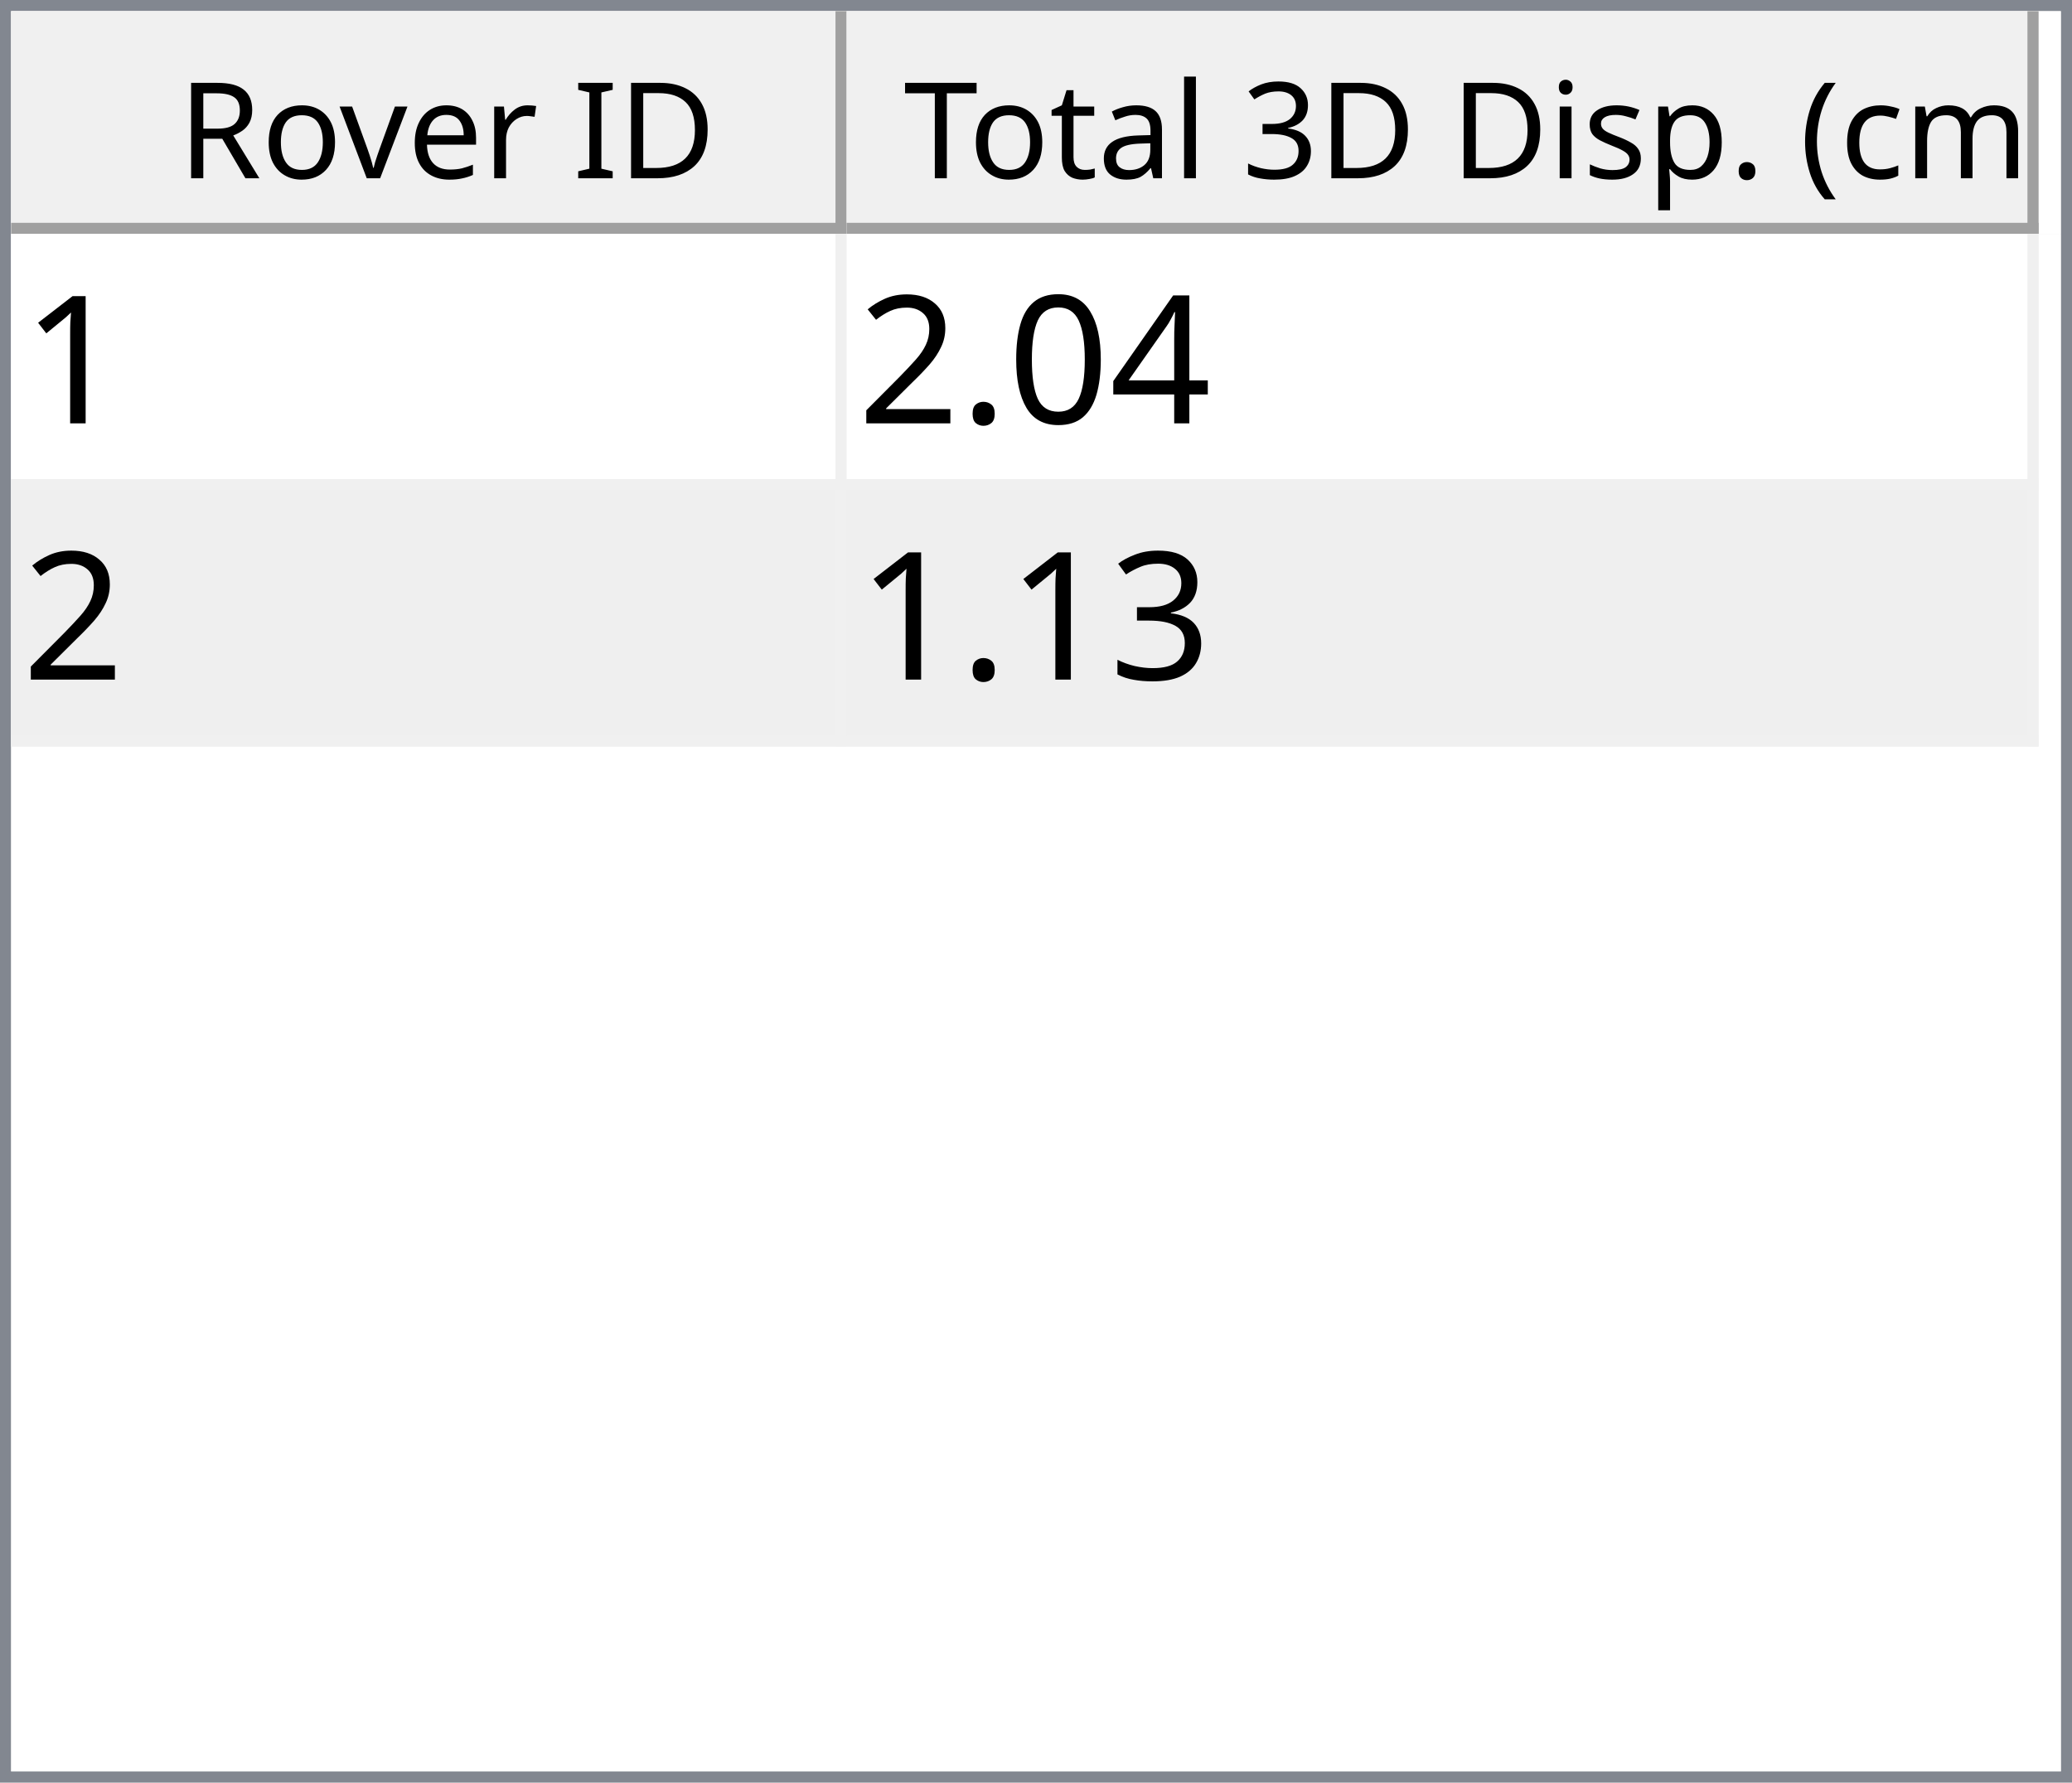
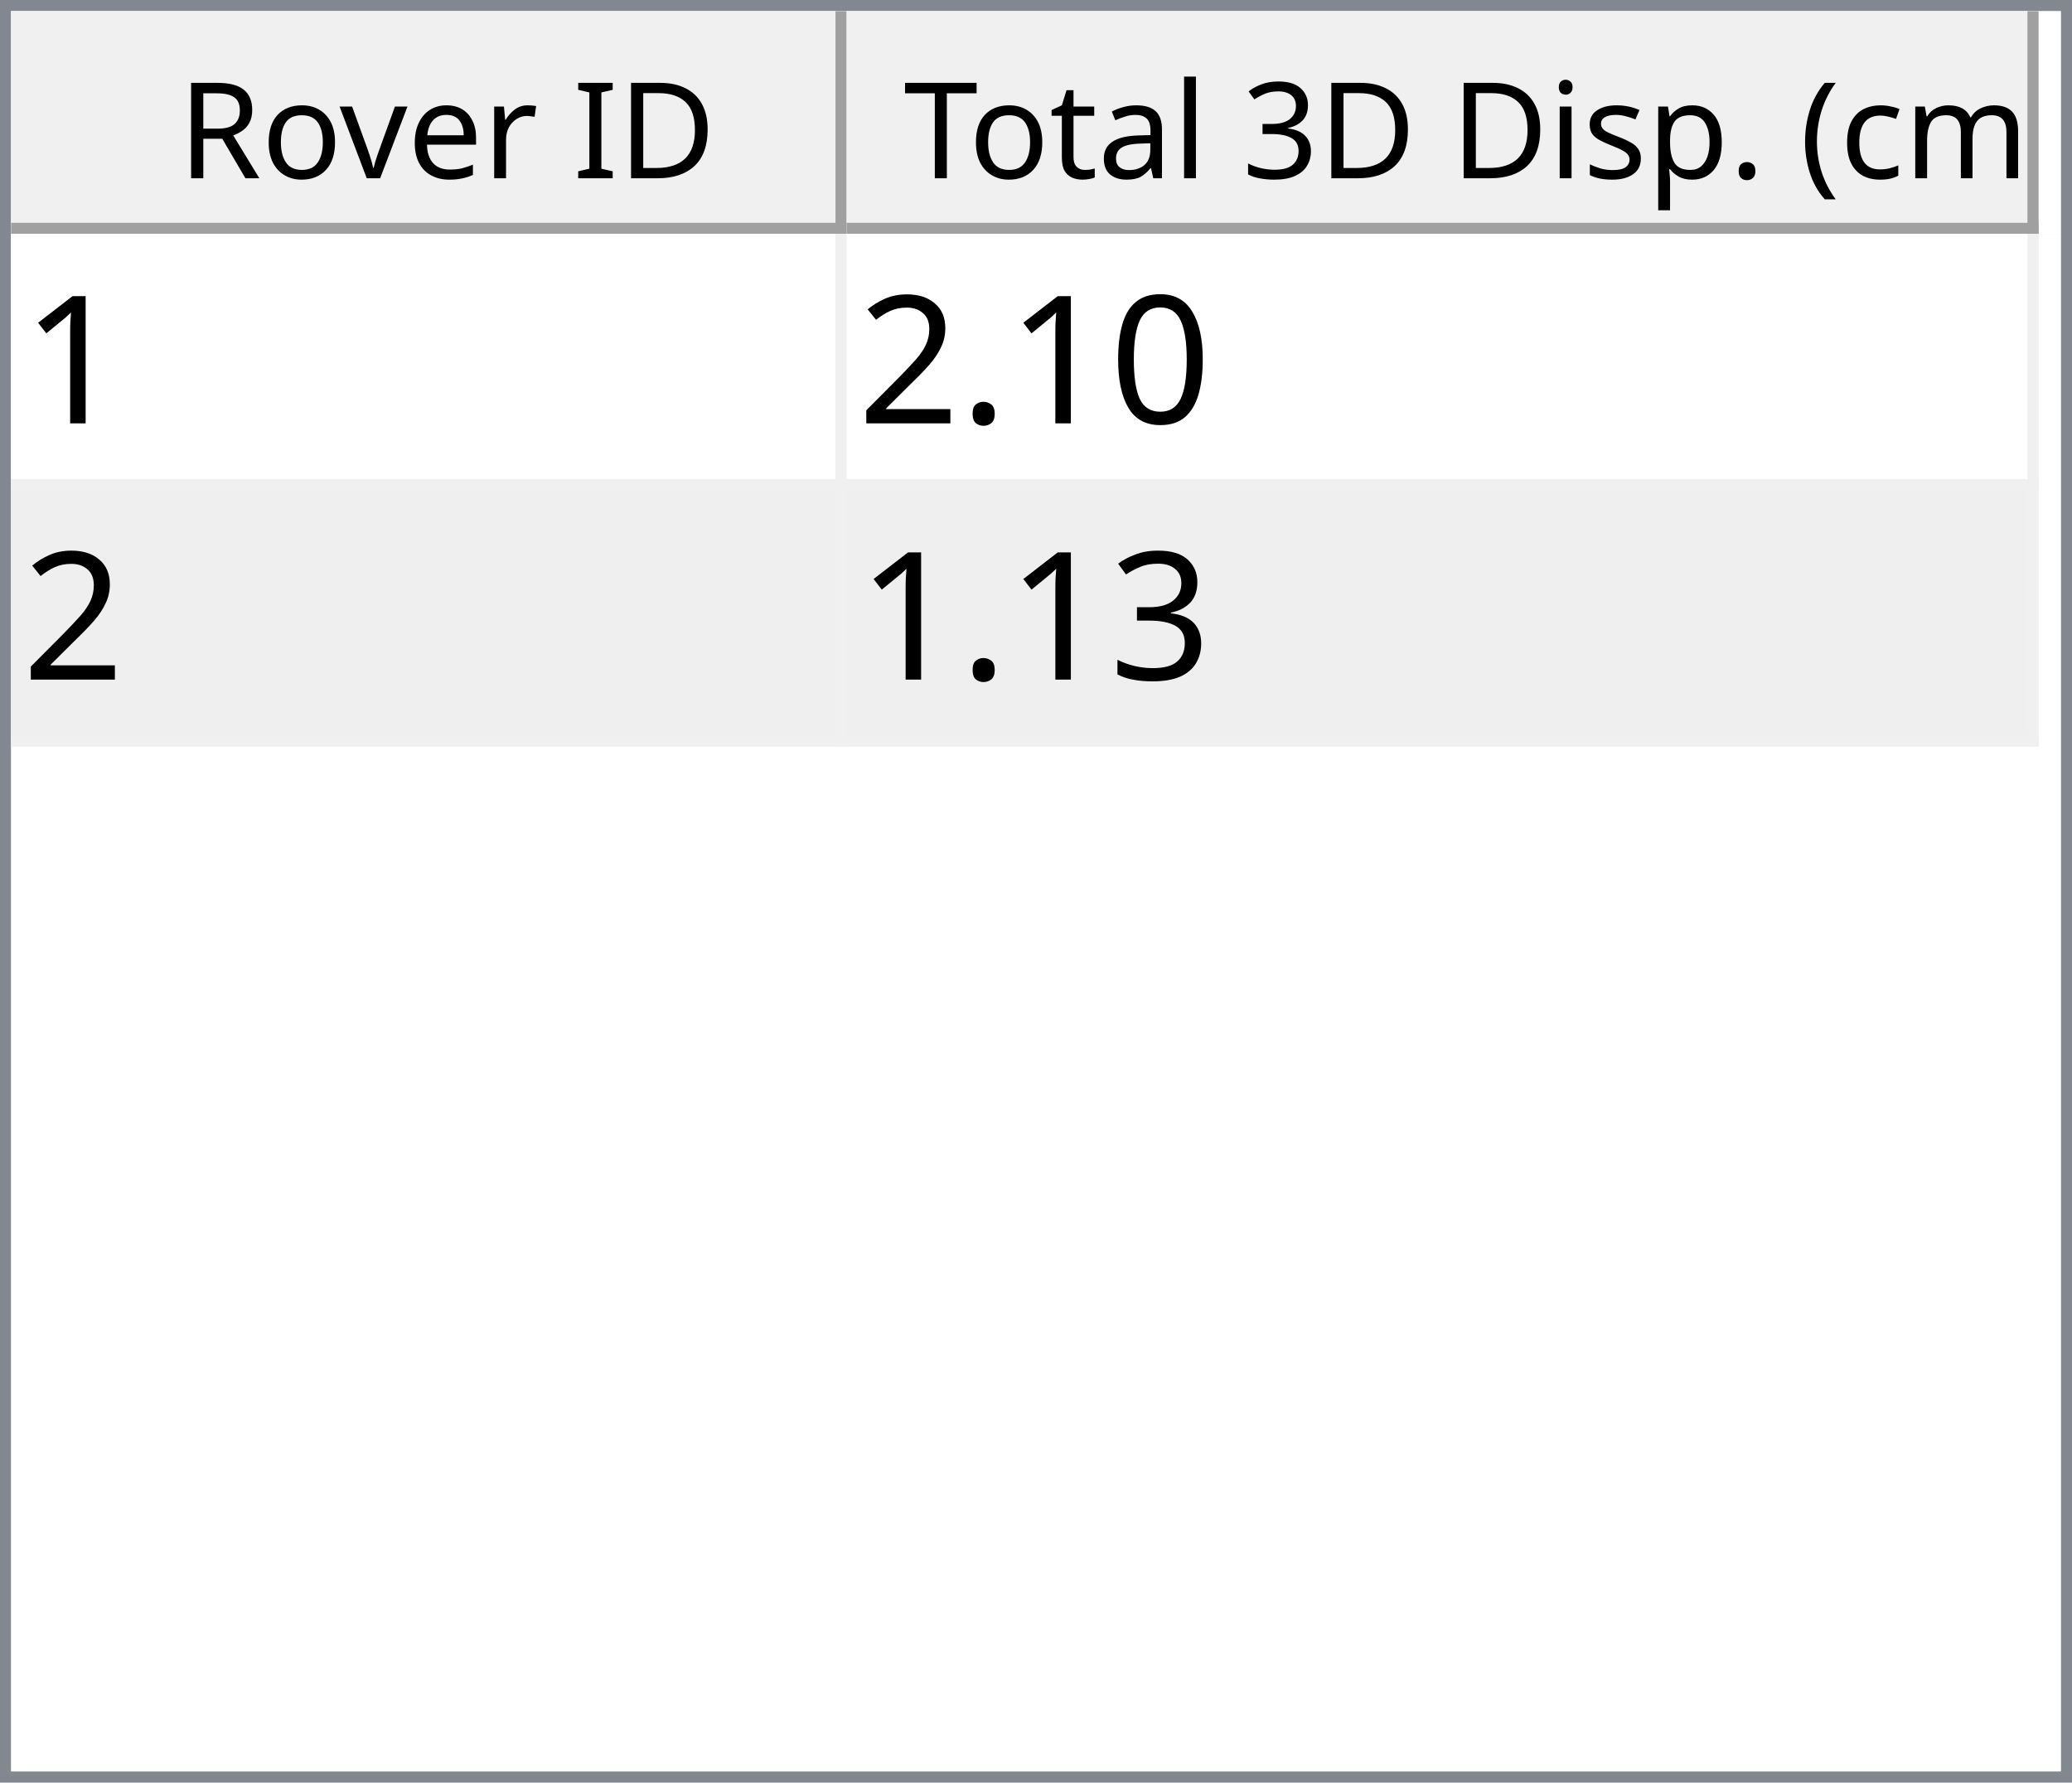
<svg xmlns="http://www.w3.org/2000/svg" style="fill-opacity:1; color-rendering:auto; color-interpolation:auto; text-rendering:auto; stroke:black; stroke-linecap:square; stroke-miterlimit:10; shape-rendering:auto; stroke-opacity:1; fill:black; stroke-dasharray:none; font-weight:normal; stroke-width:1; font-family:'Dialog'; font-style:normal; stroke-linejoin:miter; font-size:12px; stroke-dashoffset:0; image-rendering:auto;" width="186" height="160">
  <defs id="genericDefs" />
  <g>
    <defs id="defs1">
      <clipPath clipPathUnits="userSpaceOnUse" id="clipPath1">
        <path d="M0 0 L186 0 L186 160 L0 160 L0 0 Z" />
      </clipPath>
      <clipPath clipPathUnits="userSpaceOnUse" id="clipPath2">
        <path d="M0 0 L0 160 L186 160 L186 0 Z" />
      </clipPath>
      <clipPath clipPathUnits="userSpaceOnUse" id="clipPath3">
        <path d="M0 0 L0 20 L184 20 L184 0 Z" />
      </clipPath>
      <clipPath clipPathUnits="userSpaceOnUse" id="clipPath4">
        <path d="M0 0 L0 20 L75 20 L75 0 Z" />
      </clipPath>
      <clipPath clipPathUnits="userSpaceOnUse" id="clipPath5">
        <path d="M1 1 L1 19 L74 19 L74 1 Z" />
      </clipPath>
      <clipPath clipPathUnits="userSpaceOnUse" id="clipPath6">
        <path d="M0 0 L0 18 L73 18 L73 0 Z" />
      </clipPath>
      <clipPath clipPathUnits="userSpaceOnUse" id="clipPath7">
        <path d="M-0.5 -0.5 L-0.5 19.5 L74.5 19.5 L74.5 -0.5 Z" />
      </clipPath>
      <clipPath clipPathUnits="userSpaceOnUse" id="clipPath8">
        <path d="M0 0 L0 20 L107 20 L107 0 Z" />
      </clipPath>
      <clipPath clipPathUnits="userSpaceOnUse" id="clipPath9">
        <path d="M1 1 L1 19 L106 19 L106 1 Z" />
      </clipPath>
      <clipPath clipPathUnits="userSpaceOnUse" id="clipPath10">
        <path d="M0 0 L0 18 L105 18 L105 0 Z" />
      </clipPath>
      <clipPath clipPathUnits="userSpaceOnUse" id="clipPath11">
        <path d="M-0.5 -0.5 L-0.5 19.5 L106.5 19.5 L106.5 -0.5 Z" />
      </clipPath>
      <clipPath clipPathUnits="userSpaceOnUse" id="clipPath12">
        <path d="M0 0 L0 138 L184 138 L184 0 Z" />
      </clipPath>
      <clipPath clipPathUnits="userSpaceOnUse" id="clipPath13">
        <path d="M0 0 L0 46 L182 46 L182 0 Z" />
      </clipPath>
      <clipPath clipPathUnits="userSpaceOnUse" id="clipPath14">
        <path d="M-0.5 -0.5 L-0.5 45.5 L181.5 45.5 L181.5 -0.5 Z" />
      </clipPath>
      <clipPath clipPathUnits="userSpaceOnUse" id="clipPath15">
        <path d="M0 0 L0 22 L74 22 L74 0 Z" />
      </clipPath>
      <clipPath clipPathUnits="userSpaceOnUse" id="clipPath16">
        <path d="M0 0 L0 22 L106 22 L106 0 Z" />
      </clipPath>
      <font horiz-adv-x="64.551" id="font1">
        <font-face ascent="107.91" descent="25.098" units-per-em="100" style="font-style:normal; font-family:Segoe UI; font-weight:normal;" />
        <missing-glyph horiz-adv-x="64.551" d="M8.109 0 L8.109 68.266 L56.453 68.266 L56.453 0 L8.109 0 ZM15.328 7.234 L49.219 7.234 L49.219 61.031 L15.328 61.031 L15.328 7.234 Z" />
        <glyph unicode="D" horiz-adv-x="70.117" d="M9.188 0 L9.188 70.016 L28.516 70.016 Q65.531 70.016 65.531 35.891 Q65.531 19.672 55.25 9.836 Q44.969 0 27.734 0 L9.188 0 ZM17.391 62.594 L17.391 7.422 L27.828 7.422 Q41.609 7.422 49.273 14.797 Q56.938 22.172 56.938 35.688 Q56.938 62.594 28.328 62.594 L17.391 62.594 Z" />
        <glyph unicode="I" horiz-adv-x="26.611" d="M17.391 0 L9.188 0 L9.188 70.016 L17.391 70.016 L17.391 0 Z" />
        <glyph unicode=" " horiz-adv-x="27.393" d="" />
        <glyph unicode="r" horiz-adv-x="34.766" d="M34.188 41.891 Q32.078 43.5 28.125 43.5 Q23 43.5 19.555 38.672 Q16.109 33.844 16.109 25.484 L16.109 0 L8.109 0 L8.109 50 L16.109 50 L16.109 39.703 L16.312 39.703 Q18.016 44.969 21.531 47.922 Q25.047 50.875 29.391 50.875 Q32.516 50.875 34.188 50.203 L34.188 41.891 Z" />
        <glyph unicode="e" horiz-adv-x="52.295" d="M48.297 23 L12.984 23 Q13.188 14.656 17.484 10.109 Q21.781 5.562 29.297 5.562 Q37.75 5.562 44.828 11.141 L44.828 3.609 Q38.234 -1.172 27.391 -1.172 Q16.797 -1.172 10.742 5.641 Q4.688 12.453 4.688 24.812 Q4.688 36.469 11.305 43.82 Q17.922 51.172 27.734 51.172 Q37.547 51.172 42.922 44.828 Q48.297 38.484 48.297 27.203 L48.297 23 ZM40.094 29.781 Q40.047 36.719 36.75 40.578 Q33.453 44.438 27.594 44.438 Q21.922 44.438 17.969 40.383 Q14.016 36.328 13.094 29.781 L40.094 29.781 Z" />
        <glyph unicode="v" horiz-adv-x="47.9" d="M47.406 50 L27.484 0 L19.625 0 L0.688 50 L9.469 50 L22.172 13.672 Q23.578 9.672 23.922 6.688 L24.125 6.688 Q24.609 10.453 25.688 13.484 L38.969 50 L47.406 50 Z" />
        <glyph unicode="o" horiz-adv-x="58.594" d="M29 -1.172 Q17.922 -1.172 11.305 5.836 Q4.688 12.844 4.688 24.422 Q4.688 37.016 11.57 44.094 Q18.453 51.172 30.172 51.172 Q41.359 51.172 47.633 44.289 Q53.906 37.406 53.906 25.203 Q53.906 13.234 47.141 6.031 Q40.375 -1.172 29 -1.172 ZM29.594 44.438 Q21.875 44.438 17.383 39.188 Q12.891 33.938 12.891 24.703 Q12.891 15.828 17.43 10.695 Q21.969 5.562 29.594 5.562 Q37.359 5.562 41.531 10.594 Q45.703 15.625 45.703 24.906 Q45.703 34.281 41.531 39.359 Q37.359 44.438 29.594 44.438 Z" />
        <glyph unicode="R" horiz-adv-x="59.814" d="M59.375 0 L49.609 0 L37.891 19.625 Q36.281 22.359 34.766 24.289 Q33.25 26.219 31.664 27.438 Q30.078 28.656 28.25 29.219 Q26.422 29.781 24.125 29.781 L17.391 29.781 L17.391 0 L9.188 0 L9.188 70.016 L30.078 70.016 Q34.672 70.016 38.555 68.867 Q42.438 67.719 45.289 65.375 Q48.141 63.031 49.758 59.547 Q51.375 56.062 51.375 51.375 Q51.375 47.703 50.273 44.656 Q49.172 41.609 47.148 39.211 Q45.125 36.812 42.266 35.133 Q39.406 33.453 35.844 32.516 L35.844 32.328 Q37.594 31.547 38.891 30.547 Q40.188 29.547 41.359 28.18 Q42.531 26.812 43.68 25.078 Q44.828 23.344 46.234 21.047 L59.375 0 ZM17.391 62.594 L17.391 37.203 L28.516 37.203 Q31.594 37.203 34.203 38.133 Q36.812 39.062 38.719 40.797 Q40.625 42.531 41.703 45.047 Q42.781 47.562 42.781 50.688 Q42.781 56.297 39.141 59.445 Q35.5 62.594 28.609 62.594 L17.391 62.594 Z" />
        <glyph unicode=")" horiz-adv-x="30.176" d="M8.297 -15.922 L1.172 -15.922 Q16.406 2.344 16.406 26.812 Q16.406 51.469 1.078 70.016 L8.297 70.016 Q23.531 52.156 23.531 26.703 Q23.531 1.375 8.297 -15.922 Z" />
        <glyph unicode="m" horiz-adv-x="86.133" d="M79.109 0 L71.094 0 L71.094 28.719 Q71.094 37.016 68.531 40.727 Q65.969 44.438 59.906 44.438 Q54.781 44.438 51.195 39.75 Q47.609 35.062 47.609 28.516 L47.609 0 L39.594 0 L39.594 29.688 Q39.594 44.438 28.219 44.438 Q22.953 44.438 19.531 40.016 Q16.109 35.594 16.109 28.516 L16.109 0 L8.109 0 L8.109 50 L16.109 50 L16.109 42.094 L16.312 42.094 Q21.625 51.172 31.844 51.172 Q36.969 51.172 40.773 48.312 Q44.578 45.453 46 40.828 Q51.562 51.172 62.594 51.172 Q79.109 51.172 79.109 30.812 L79.109 0 Z" />
        <glyph unicode="c" horiz-adv-x="46.191" d="M42.188 2.297 Q36.422 -1.172 28.516 -1.172 Q17.828 -1.172 11.258 5.789 Q4.688 12.75 4.688 23.828 Q4.688 36.188 11.766 43.68 Q18.844 51.172 30.672 51.172 Q37.25 51.172 42.281 48.734 L42.281 40.531 Q36.719 44.438 30.375 44.438 Q22.703 44.438 17.797 38.945 Q12.891 33.453 12.891 24.516 Q12.891 15.719 17.508 10.641 Q22.125 5.562 29.891 5.562 Q36.422 5.562 42.188 9.906 L42.188 2.297 Z" />
        <glyph unicode="(" horiz-adv-x="30.176" d="M29.109 -15.922 L21.969 -15.922 Q6.844 1.375 6.844 26.703 Q6.844 52.156 21.969 70.016 L29.203 70.016 Q13.875 51.469 13.875 26.812 Q13.875 2.344 29.109 -15.922 Z" />
        <glyph unicode="." horiz-adv-x="21.68" d="M10.891 -1.078 Q8.641 -1.078 7.055 0.539 Q5.469 2.156 5.469 4.391 Q5.469 6.641 7.055 8.273 Q8.641 9.906 10.891 9.906 Q13.188 9.906 14.797 8.273 Q16.406 6.641 16.406 4.391 Q16.406 2.156 14.797 0.539 Q13.188 -1.078 10.891 -1.078 Z" />
        <glyph unicode="p" horiz-adv-x="58.789" d="M16.312 7.234 L16.109 7.234 L16.109 -23 L8.109 -23 L8.109 50 L16.109 50 L16.109 41.219 L16.312 41.219 Q22.219 51.172 33.594 51.172 Q43.266 51.172 48.688 44.461 Q54.109 37.75 54.109 26.469 Q54.109 13.922 48 6.375 Q41.891 -1.172 31.297 -1.172 Q21.578 -1.172 16.312 7.234 ZM16.109 27.391 L16.109 20.406 Q16.109 14.203 20.141 9.883 Q24.172 5.562 30.375 5.562 Q37.641 5.562 41.773 11.133 Q45.906 16.703 45.906 26.609 Q45.906 34.969 42.047 39.703 Q38.188 44.438 31.594 44.438 Q24.609 44.438 20.359 39.578 Q16.109 34.719 16.109 27.391 Z" />
        <glyph unicode="s" horiz-adv-x="42.432" d="M5.078 1.812 L5.078 10.406 Q11.625 5.562 19.484 5.562 Q30.031 5.562 30.031 12.594 Q30.031 14.594 29.125 15.992 Q28.219 17.391 26.68 18.461 Q25.141 19.531 23.07 20.383 Q21 21.234 18.609 22.172 Q15.281 23.484 12.766 24.828 Q10.25 26.172 8.57 27.859 Q6.891 29.547 6.031 31.695 Q5.172 33.844 5.172 36.719 Q5.172 40.234 6.789 42.945 Q8.406 45.656 11.086 47.484 Q13.766 49.312 17.211 50.242 Q20.656 51.172 24.312 51.172 Q30.812 51.172 35.938 48.922 L35.938 40.828 Q30.422 44.438 23.25 44.438 Q21 44.438 19.195 43.922 Q17.391 43.406 16.094 42.477 Q14.797 41.547 14.086 40.258 Q13.375 38.969 13.375 37.406 Q13.375 35.453 14.086 34.133 Q14.797 32.812 16.164 31.789 Q17.531 30.766 19.484 29.938 Q21.438 29.109 23.922 28.125 Q27.25 26.859 29.883 25.516 Q32.516 24.172 34.375 22.484 Q36.234 20.797 37.234 18.602 Q38.234 16.406 38.234 13.375 Q38.234 9.672 36.602 6.938 Q34.969 4.203 32.234 2.398 Q29.5 0.594 25.93 -0.289 Q22.359 -1.172 18.453 -1.172 Q10.75 -1.172 5.078 1.812 Z" />
        <glyph unicode="i" horiz-adv-x="24.219" d="M12.203 62.703 Q10.062 62.703 8.547 64.164 Q7.031 65.625 7.031 67.875 Q7.031 70.125 8.547 71.609 Q10.062 73.094 12.203 73.094 Q14.406 73.094 15.945 71.609 Q17.484 70.125 17.484 67.875 Q17.484 65.719 15.945 64.211 Q14.406 62.703 12.203 62.703 ZM16.109 0 L8.109 0 L8.109 50 L16.109 50 L16.109 0 Z" />
        <glyph unicode="3" horiz-adv-x="53.906" d="M46.531 19.828 Q46.531 15.094 44.75 11.211 Q42.969 7.328 39.719 4.57 Q36.469 1.812 31.93 0.297 Q27.391 -1.219 21.922 -1.219 Q11.922 -1.219 6 2.594 L6 11.188 Q13.094 5.609 22.219 5.609 Q25.875 5.609 28.828 6.539 Q31.781 7.469 33.906 9.227 Q36.031 10.984 37.18 13.477 Q38.328 15.969 38.328 19.094 Q38.328 32.812 18.797 32.812 L12.984 32.812 L12.984 39.594 L18.5 39.594 Q35.797 39.594 35.797 52.484 Q35.797 64.406 22.609 64.406 Q15.188 64.406 8.688 59.422 L8.688 67.188 Q15.375 71.188 24.609 71.188 Q29 71.188 32.57 69.969 Q36.141 68.75 38.68 66.555 Q41.219 64.359 42.609 61.281 Q44 58.203 44 54.5 Q44 40.672 30.031 36.719 L30.031 36.531 Q33.594 36.141 36.625 34.797 Q39.656 33.453 41.852 31.305 Q44.047 29.156 45.289 26.25 Q46.531 23.344 46.531 19.828 Z" />
        <glyph unicode="l" horiz-adv-x="24.219" d="M16.109 0 L8.109 0 L8.109 74.031 L16.109 74.031 L16.109 0 Z" />
        <glyph unicode="a" horiz-adv-x="50.879" d="M43.891 0 L35.891 0 L35.891 7.812 L35.688 7.812 Q30.469 -1.172 20.312 -1.172 Q12.844 -1.172 8.617 2.781 Q4.391 6.734 4.391 13.281 Q4.391 27.297 20.906 29.594 L35.891 31.688 Q35.891 44.438 25.594 44.438 Q16.547 44.438 9.281 38.281 L9.281 46.484 Q16.656 51.172 26.266 51.172 Q43.891 51.172 43.891 32.516 L43.891 0 ZM35.891 25.297 L23.828 23.641 Q18.266 22.859 15.43 20.875 Q12.594 18.891 12.594 13.875 Q12.594 10.203 15.211 7.883 Q17.828 5.562 22.172 5.562 Q28.125 5.562 32.008 9.742 Q35.891 13.922 35.891 20.312 L35.891 25.297 Z" />
        <glyph unicode="t" horiz-adv-x="33.887" d="M31.297 0.484 Q28.469 -1.078 23.828 -1.078 Q10.688 -1.078 10.688 13.578 L10.688 43.172 L2.094 43.172 L2.094 50 L10.688 50 L10.688 62.203 L18.703 64.797 L18.703 50 L31.297 50 L31.297 43.172 L18.703 43.172 L18.703 14.984 Q18.703 9.969 20.414 7.82 Q22.125 5.672 26.078 5.672 Q29.109 5.672 31.297 7.328 L31.297 0.484 Z" />
        <glyph unicode="T" horiz-adv-x="52.393" d="M50.594 62.594 L30.375 62.594 L30.375 0 L22.172 0 L22.172 62.594 L2 62.594 L2 70.016 L50.594 70.016 L50.594 62.594 Z" />
      </font>
      <font horiz-adv-x="75.0" id="font2">
        <font-face ascent="100.537" descent="21.973" units-per-em="100" style="font-style:normal; font-family:sans-serif; font-weight:normal;" />
        <missing-glyph horiz-adv-x="75.0" d="M12.5 0 L12.5 62.5 L62.5 62.5 L62.5 0 L12.5 0 ZM14.062 1.562 L60.938 1.562 L60.938 60.938 L14.062 60.938 L14.062 1.562 Z" />
        <glyph unicode="1" horiz-adv-x="55.615" d="M37.25 0 L28.469 0 L28.469 56 Q25.297 52.984 20.141 49.953 Q14.984 46.922 10.891 45.406 L10.891 53.906 Q18.266 57.375 23.781 62.305 Q29.297 67.234 31.594 71.875 L37.25 71.875 L37.25 0 Z" />
-         <glyph unicode="4" horiz-adv-x="55.615" d="M32.328 0 L32.328 17.141 L1.266 17.141 L1.266 25.203 L33.938 71.578 L41.109 71.578 L41.109 25.203 L50.781 25.203 L50.781 17.141 L41.109 17.141 L41.109 0 L32.328 0 ZM32.328 25.203 L32.328 57.469 L9.906 25.203 L32.328 25.203 Z" />
        <glyph unicode="0" horiz-adv-x="55.615" d="M4.156 35.297 Q4.156 48 6.766 55.742 Q9.375 63.484 14.523 67.68 Q19.672 71.875 27.484 71.875 Q33.25 71.875 37.594 69.555 Q41.938 67.234 44.773 62.867 Q47.609 58.5 49.219 52.227 Q50.828 45.953 50.828 35.297 Q50.828 22.703 48.242 14.969 Q45.656 7.234 40.508 3.008 Q35.359 -1.219 27.484 -1.219 Q17.141 -1.219 11.234 6.203 Q4.156 15.141 4.156 35.297 ZM13.188 35.297 Q13.188 17.672 17.312 11.836 Q21.438 6 27.484 6 Q33.547 6 37.672 11.859 Q41.797 17.719 41.797 35.297 Q41.797 52.984 37.672 58.789 Q33.547 64.594 27.391 64.594 Q21.344 64.594 17.719 59.469 Q13.188 52.938 13.188 35.297 Z" />
        <glyph unicode="." horiz-adv-x="27.783" d="M9.078 0 L9.078 10.016 L19.094 10.016 L19.094 0 L9.078 0 Z" />
        <glyph unicode="2" horiz-adv-x="55.615" d="M50.344 8.453 L50.344 0 L3.031 0 Q2.938 3.172 4.047 6.109 Q5.859 10.938 9.836 15.625 Q13.812 20.312 21.344 26.469 Q33.016 36.031 37.117 41.625 Q41.219 47.219 41.219 52.203 Q41.219 57.422 37.477 61.008 Q33.734 64.594 27.734 64.594 Q21.391 64.594 17.578 60.789 Q13.766 56.984 13.719 50.25 L4.688 51.172 Q5.609 61.281 11.664 66.578 Q17.719 71.875 27.938 71.875 Q38.234 71.875 44.242 66.164 Q50.25 60.453 50.25 52 Q50.25 47.703 48.492 43.555 Q46.734 39.406 42.656 34.812 Q38.578 30.219 29.109 22.219 Q21.188 15.578 18.945 13.211 Q16.703 10.844 15.234 8.453 L50.344 8.453 Z" />
        <glyph unicode="3" horiz-adv-x="55.615" d="M4.203 18.891 L12.984 20.062 Q14.5 12.594 18.141 9.297 Q21.781 6 27 6 Q33.203 6 37.477 10.297 Q41.75 14.594 41.75 20.953 Q41.75 27 37.797 30.93 Q33.844 34.859 27.734 34.859 Q25.25 34.859 21.531 33.891 L22.516 41.609 Q23.391 41.5 23.922 41.5 Q29.547 41.5 34.039 44.43 Q38.531 47.359 38.531 53.469 Q38.531 58.297 35.258 61.477 Q31.984 64.656 26.812 64.656 Q21.688 64.656 18.266 61.43 Q14.844 58.203 13.875 51.766 L5.078 53.328 Q6.688 62.156 12.398 67.016 Q18.109 71.875 26.609 71.875 Q32.469 71.875 37.398 69.359 Q42.328 66.844 44.945 62.5 Q47.562 58.156 47.562 53.266 Q47.562 48.641 45.07 44.828 Q42.578 41.016 37.703 38.766 Q44.047 37.312 47.562 32.695 Q51.078 28.078 51.078 21.141 Q51.078 11.766 44.242 5.25 Q37.406 -1.266 26.953 -1.266 Q17.531 -1.266 11.305 4.352 Q5.078 9.969 4.203 18.891 Z" />
      </font>
    </defs>
    <g style="fill:white; stroke:white;">
      <rect x="0" y="0" width="186" style="clip-path:url(#clipPath1); stroke:none;" height="160" />
    </g>
    <g style="fill:white; text-rendering:optimizeSpeed; color-rendering:optimizeSpeed; image-rendering:optimizeSpeed; shape-rendering:crispEdges; stroke:white; color-interpolation:sRGB;">
      <rect x="0" width="186" height="160" y="0" style="stroke:none;" />
      <path style="stroke:none;" d="M0 160 L186 160 L186 0 L0 0 Z" />
    </g>
    <g style="fill:rgb(240,240,240); font-family:'Segoe UI'; stroke:rgb(240,240,240);">
      <rect x="0" y="0" width="186" style="clip-path:url(#clipPath2); stroke:none;" height="160" />
    </g>
    <g style="fill:rgb(130,135,144); font-family:'Segoe UI'; stroke:rgb(130,135,144);">
      <path d="M0 0 L186 0 L186 160 L0 160 L0 0 ZM1 1 L185 1 L185 159 L1 159 L1 1 Z" style="fill-rule:evenodd; clip-path:url(#clipPath2); stroke:none;" />
    </g>
    <g style="fill:white; font-family:'Segoe UI'; stroke:white;" transform="translate(1,1)">
      <rect x="0" y="0" width="184" style="clip-path:url(#clipPath3); stroke:none;" height="20" />
    </g>
    <g style="fill:rgb(240,240,240); font-family:'Segoe UI'; stroke:rgb(240,240,240);" transform="translate(1,1)">
      <rect x="0" y="0" width="75" style="clip-path:url(#clipPath4); stroke:none;" height="20" />
    </g>
    <g style="font-family:'Segoe UI';" transform="translate(2,2)">
      <text x="14" xml:space="preserve" y="14" style="clip-path:url(#clipPath6); stroke:none;">Rover ID</text>
    </g>
    <g style="fill:rgb(160,160,160); font-family:'Segoe UI'; stroke:rgb(160,160,160); stroke-linejoin:bevel;" transform="translate(1.5,1.5)">
      <line x1="74" x2="74" y1="0" style="fill:none; clip-path:url(#clipPath7);" y2="19" />
    </g>
    <g style="fill:rgb(160,160,160); font-family:'Segoe UI'; stroke:rgb(160,160,160); stroke-linejoin:bevel;" transform="matrix(1,0,0,1,1,1) translate(0.5,0.5)">
      <line x1="0" x2="74" y1="19" style="fill:none; clip-path:url(#clipPath7);" y2="19" />
    </g>
    <g style="fill:rgb(240,240,240); font-family:'Segoe UI'; stroke:rgb(240,240,240);" transform="translate(76,1)">
      <rect x="0" y="0" width="107" style="clip-path:url(#clipPath8); stroke:none;" height="20" />
    </g>
    <g style="font-family:'Segoe UI';" transform="translate(77,2)">
      <text x="1" xml:space="preserve" y="14" style="clip-path:url(#clipPath10); stroke:none;"> Total 3D Disp. (cm)</text>
    </g>
    <g style="fill:rgb(160,160,160); font-family:'Segoe UI'; stroke:rgb(160,160,160); stroke-linejoin:bevel;" transform="translate(76.5,1.5)">
      <line x1="106" x2="106" y1="0" style="fill:none; clip-path:url(#clipPath11);" y2="19" />
    </g>
    <g style="fill:rgb(160,160,160); font-family:'Segoe UI'; stroke:rgb(160,160,160); stroke-linejoin:bevel;" transform="matrix(1,0,0,1,76,1) translate(0.5,0.5)">
      <line x1="0" x2="106" y1="19" style="fill:none; clip-path:url(#clipPath11);" y2="19" />
    </g>
    <g style="fill:white; font-family:'Segoe UI'; stroke:white;" transform="translate(1,21)">
      <rect x="0" y="0" width="184" style="clip-path:url(#clipPath12); stroke:none;" height="138" />
    </g>
    <g style="fill:rgb(240,240,240); font-size:16px; font-family:sans-serif; stroke:rgb(240,240,240);" transform="translate(1,21)">
      <rect x="0" y="0" width="182" style="clip-path:url(#clipPath13); stroke:none;" height="46" />
      <line transform="translate(0.5,0.5)" x1="0" x2="181" y1="22" style="clip-path:url(#clipPath14); fill:none; stroke-linejoin:bevel;" y2="22" />
    </g>
    <g transform="matrix(1,0,0,1,1,21) translate(0.5,0.5)" style="fill:rgb(240,240,240); font-size:16px; font-family:sans-serif; stroke:rgb(240,240,240); stroke-linejoin:bevel;">
      <line x1="0" x2="181" y1="45" style="fill:none; clip-path:url(#clipPath14);" y2="45" />
    </g>
    <g transform="matrix(1,0,0,1,1,21) translate(0.5,0.5)" style="fill:rgb(240,240,240); font-size:16px; font-family:sans-serif; stroke:rgb(240,240,240); stroke-linejoin:bevel;">
      <line x1="74" x2="74" y1="0" style="fill:none; clip-path:url(#clipPath14);" y2="45" />
    </g>
    <g transform="matrix(1,0,0,1,1,21) translate(0.5,0.5)" style="fill:rgb(240,240,240); font-size:16px; font-family:sans-serif; stroke:rgb(240,240,240); stroke-linejoin:bevel;">
      <line x1="181" x2="181" y1="0" style="fill:none; clip-path:url(#clipPath14);" y2="45" />
    </g>
    <g style="fill:white; font-size:16px; font-family:sans-serif; stroke:white;" transform="matrix(1,0,0,1,1,21)">
      <rect x="0" y="0" width="74" style="clip-path:url(#clipPath15); stroke:none;" height="22" />
      <text x="1" y="17" style="fill:black; clip-path:url(#clipPath15); stroke:none;" xml:space="preserve">1</text>
    </g>
    <g style="fill:white; font-size:16px; font-family:sans-serif; stroke:white;" transform="matrix(1,0,0,1,1,21) translate(75,0)">
      <rect x="0" y="0" width="106" style="clip-path:url(#clipPath16); stroke:none;" height="22" />
-       <text x="1" y="17" style="fill:black; clip-path:url(#clipPath16); stroke:none;" xml:space="preserve">2.04</text>
+       <text x="1" y="17" style="fill:black; clip-path:url(#clipPath16); stroke:none;" xml:space="preserve">2.10</text>
    </g>
    <g style="fill:rgb(239,239,239); font-size:16px; font-family:sans-serif; stroke:rgb(239,239,239);" transform="matrix(1,0,0,1,1,21) translate(0,23)">
      <rect x="0" y="0" width="74" style="clip-path:url(#clipPath15); stroke:none;" height="22" />
      <text x="1" y="17" style="fill:black; clip-path:url(#clipPath15); stroke:none;" xml:space="preserve">2</text>
    </g>
    <g style="fill:rgb(239,239,239); font-size:16px; font-family:sans-serif; stroke:rgb(239,239,239);" transform="matrix(1,0,0,1,1,21) translate(75,23)">
      <rect x="0" y="0" width="106" style="clip-path:url(#clipPath16); stroke:none;" height="22" />
      <text x="1" y="17" style="fill:black; clip-path:url(#clipPath16); stroke:none;" xml:space="preserve">1.13</text>
    </g>
  </g>
</svg>
